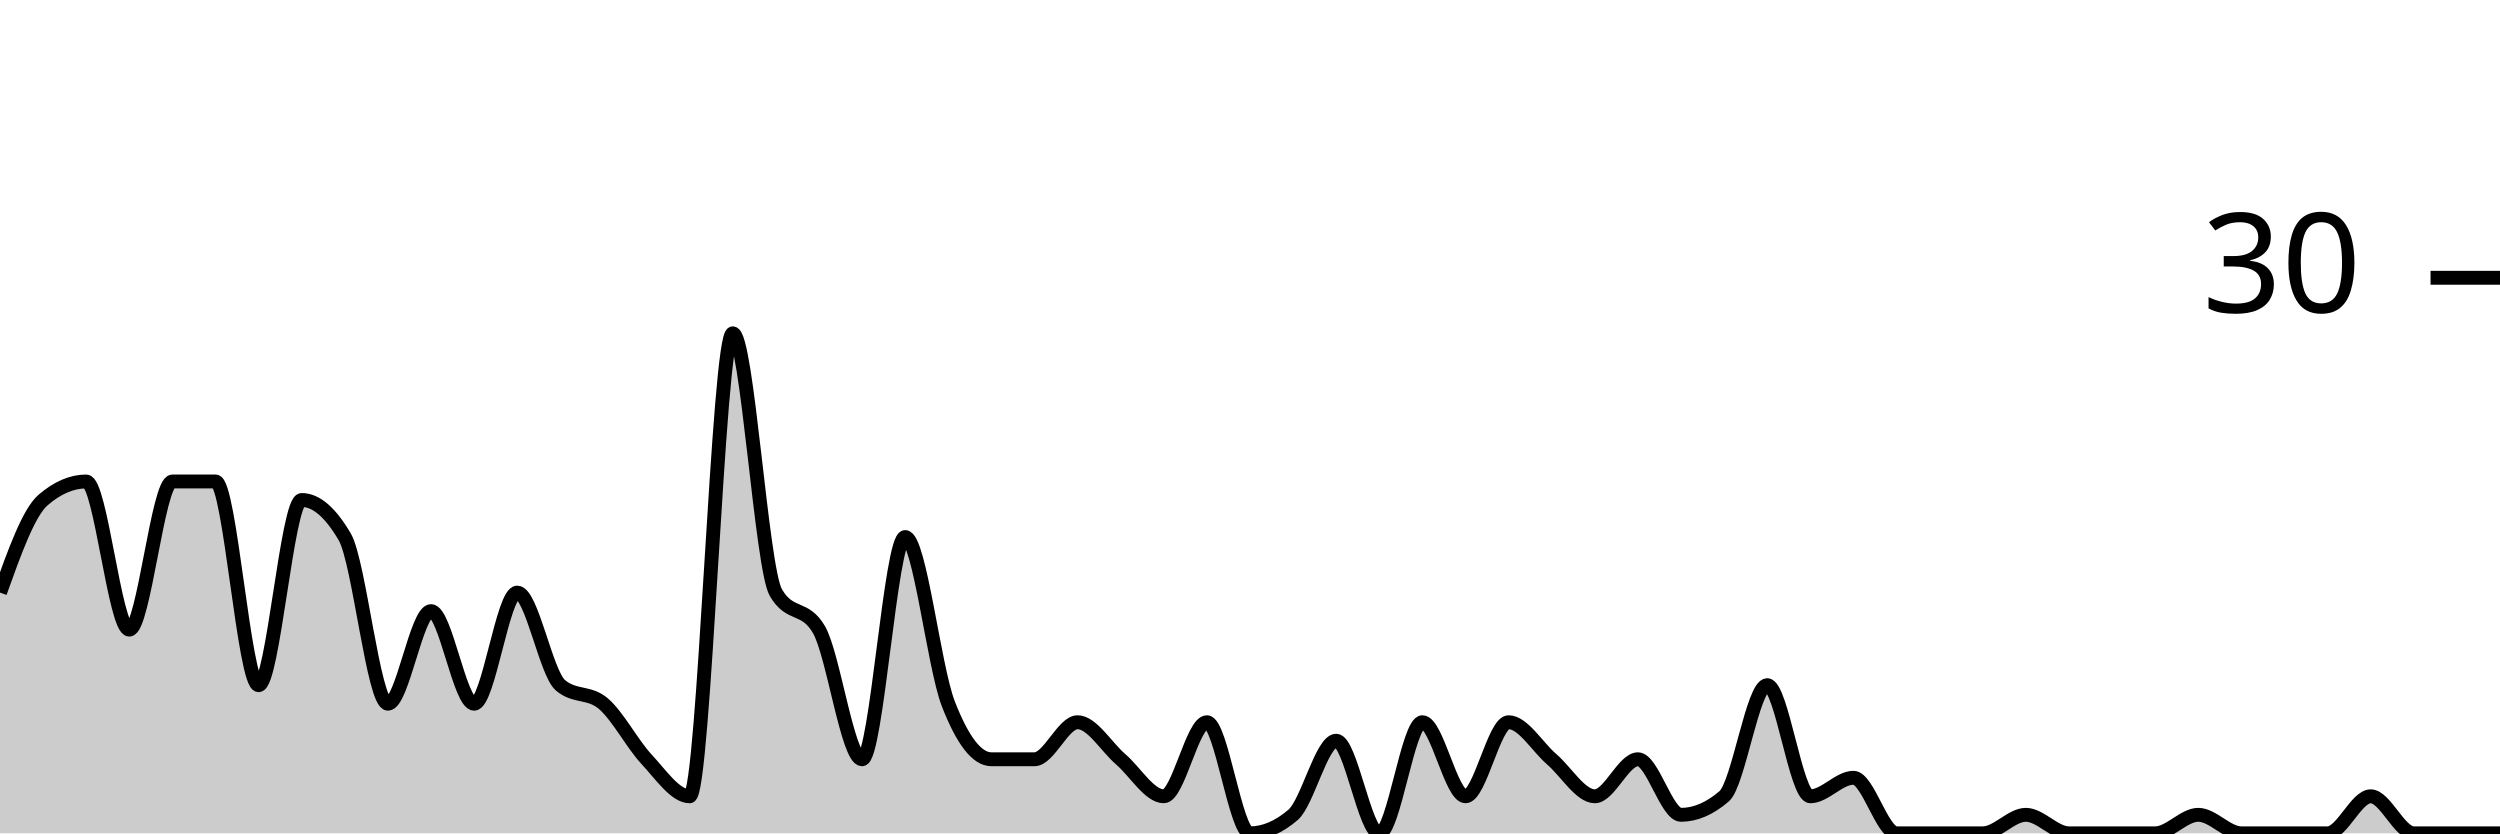
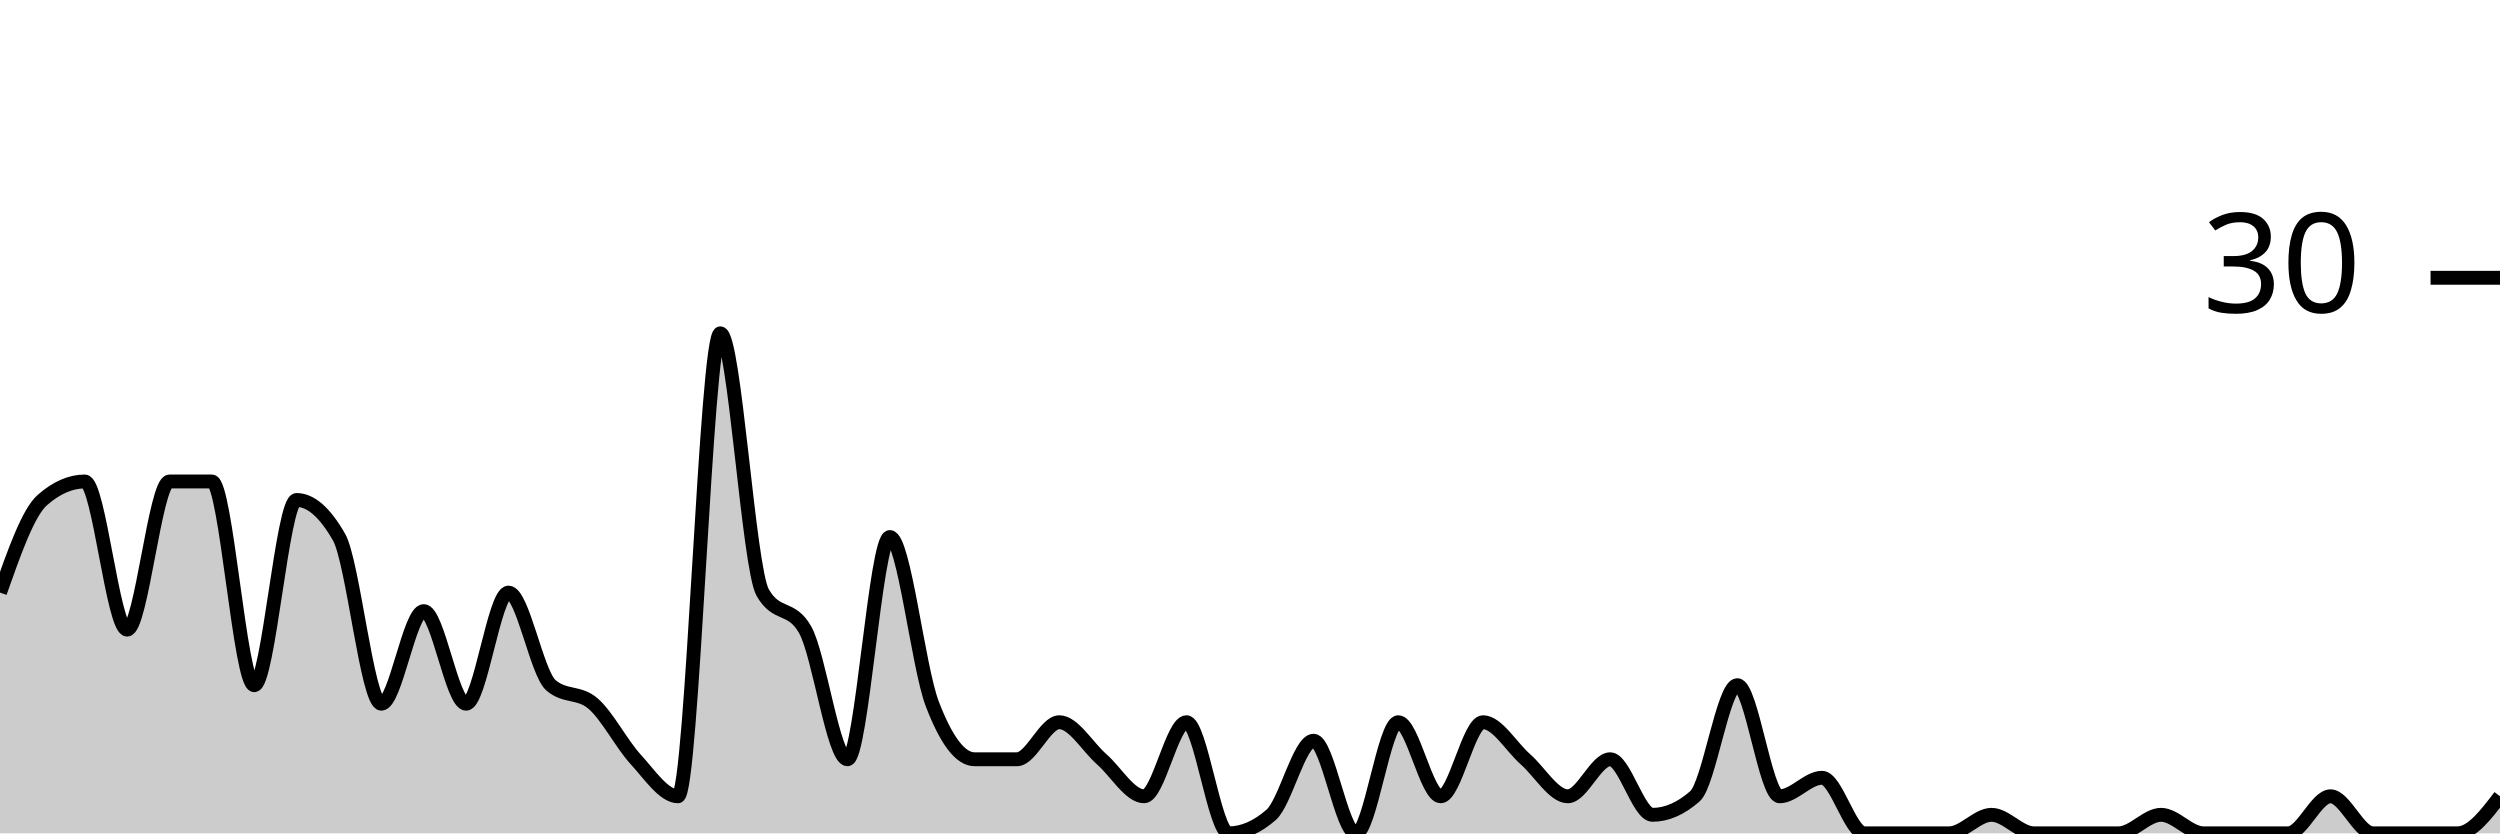
<svg xmlns="http://www.w3.org/2000/svg" viewBox="0 0 180 60">
  <g transform="translate(0,20)">
-     <path class="area" fill="rgba(0, 0, 0, 0.2)" d="M0,22.667C1.034,19.778,2.069,16.889,3.103,16C4.138,15.111,5.172,14.667,6.207,14.667C7.241,14.667,8.276,25.333,9.31,25.333C10.345,25.333,11.379,14.667,12.414,14.667C13.448,14.667,14.483,14.667,15.517,14.667C16.552,14.667,17.586,29.333,18.621,29.333C19.655,29.333,20.69,16,21.724,16C22.759,16,23.793,16.889,24.828,18.667C25.862,20.444,26.897,30.667,27.931,30.667C28.966,30.667,30,24,31.034,24C32.069,24,33.103,30.667,34.138,30.667C35.172,30.667,36.207,22.667,37.241,22.667C38.276,22.667,39.31,28.444,40.345,29.333C41.379,30.222,42.414,29.778,43.448,30.667C44.483,31.556,45.517,33.556,46.552,34.667C47.586,35.778,48.621,37.333,49.655,37.333C50.69,37.333,51.724,4,52.759,4C53.793,4,54.828,20.889,55.862,22.667C56.897,24.444,57.931,23.556,58.966,25.333C60,27.111,61.034,34.667,62.069,34.667C63.103,34.667,64.138,18.667,65.172,18.667C66.207,18.667,67.241,28,68.276,30.667C69.31,33.333,70.345,34.667,71.379,34.667C72.414,34.667,73.448,34.667,74.483,34.667C75.517,34.667,76.552,32,77.586,32C78.621,32,79.655,33.778,80.69,34.667C81.724,35.556,82.759,37.333,83.793,37.333C84.828,37.333,85.862,32,86.897,32C87.931,32,88.966,40,90,40C91.034,40,92.069,39.556,93.103,38.667C94.138,37.778,95.172,33.333,96.207,33.333C97.241,33.333,98.276,40,99.31,40C100.345,40,101.379,32,102.414,32C103.448,32,104.483,37.333,105.517,37.333C106.552,37.333,107.586,32,108.621,32C109.655,32,110.69,33.778,111.724,34.667C112.759,35.556,113.793,37.333,114.828,37.333C115.862,37.333,116.897,34.667,117.931,34.667C118.966,34.667,120,38.667,121.034,38.667C122.069,38.667,123.103,38.222,124.138,37.333C125.172,36.444,126.207,29.333,127.241,29.333C128.276,29.333,129.31,37.333,130.345,37.333C131.379,37.333,132.414,36,133.448,36C134.483,36,135.517,40,136.552,40C137.586,40,138.621,40,139.655,40C140.69,40,141.724,40,142.759,40C143.793,40,144.828,38.667,145.862,38.667C146.897,38.667,147.931,40,148.966,40C150,40,151.034,40,152.069,40C153.103,40,154.138,40,155.172,40C156.207,40,157.241,38.667,158.276,38.667C159.31,38.667,160.345,40,161.379,40C162.414,40,163.448,40,164.483,40C165.517,40,166.552,40,167.586,40C168.621,40,169.655,37.333,170.69,37.333C171.724,37.333,172.759,40,173.793,40C174.828,40,175.862,40,176.897,40C177.931,40,178.966,40,180,40L180,40C178.966,40,177.931,40,176.897,40C175.862,40,174.828,40,173.793,40C172.759,40,171.724,40,170.69,40C169.655,40,168.621,40,167.586,40C166.552,40,165.517,40,164.483,40C163.448,40,162.414,40,161.379,40C160.345,40,159.31,40,158.276,40C157.241,40,156.207,40,155.172,40C154.138,40,153.103,40,152.069,40C151.034,40,150,40,148.966,40C147.931,40,146.897,40,145.862,40C144.828,40,143.793,40,142.759,40C141.724,40,140.69,40,139.655,40C138.621,40,137.586,40,136.552,40C135.517,40,134.483,40,133.448,40C132.414,40,131.379,40,130.345,40C129.31,40,128.276,40,127.241,40C126.207,40,125.172,40,124.138,40C123.103,40,122.069,40,121.034,40C120,40,118.966,40,117.931,40C116.897,40,115.862,40,114.828,40C113.793,40,112.759,40,111.724,40C110.69,40,109.655,40,108.621,40C107.586,40,106.552,40,105.517,40C104.483,40,103.448,40,102.414,40C101.379,40,100.345,40,99.31,40C98.276,40,97.241,40,96.207,40C95.172,40,94.138,40,93.103,40C92.069,40,91.034,40,90,40C88.966,40,87.931,40,86.897,40C85.862,40,84.828,40,83.793,40C82.759,40,81.724,40,80.69,40C79.655,40,78.621,40,77.586,40C76.552,40,75.517,40,74.483,40C73.448,40,72.414,40,71.379,40C70.345,40,69.31,40,68.276,40C67.241,40,66.207,40,65.172,40C64.138,40,63.103,40,62.069,40C61.034,40,60,40,58.966,40C57.931,40,56.897,40,55.862,40C54.828,40,53.793,40,52.759,40C51.724,40,50.69,40,49.655,40C48.621,40,47.586,40,46.552,40C45.517,40,44.483,40,43.448,40C42.414,40,41.379,40,40.345,40C39.31,40,38.276,40,37.241,40C36.207,40,35.172,40,34.138,40C33.103,40,32.069,40,31.034,40C30,40,28.966,40,27.931,40C26.897,40,25.862,40,24.828,40C23.793,40,22.759,40,21.724,40C20.69,40,19.655,40,18.621,40C17.586,40,16.552,40,15.517,40C14.483,40,13.448,40,12.414,40C11.379,40,10.345,40,9.31,40C8.276,40,7.241,40,6.207,40C5.172,40,4.138,40,3.103,40C2.069,40,1.034,40,0,40Z" />
-     <path class="line" stroke="black" fill="none" d="M0,22.667C1.034,19.778,2.069,16.889,3.103,16C4.138,15.111,5.172,14.667,6.207,14.667C7.241,14.667,8.276,25.333,9.31,25.333C10.345,25.333,11.379,14.667,12.414,14.667C13.448,14.667,14.483,14.667,15.517,14.667C16.552,14.667,17.586,29.333,18.621,29.333C19.655,29.333,20.69,16,21.724,16C22.759,16,23.793,16.889,24.828,18.667C25.862,20.444,26.897,30.667,27.931,30.667C28.966,30.667,30,24,31.034,24C32.069,24,33.103,30.667,34.138,30.667C35.172,30.667,36.207,22.667,37.241,22.667C38.276,22.667,39.31,28.444,40.345,29.333C41.379,30.222,42.414,29.778,43.448,30.667C44.483,31.556,45.517,33.556,46.552,34.667C47.586,35.778,48.621,37.333,49.655,37.333C50.69,37.333,51.724,4,52.759,4C53.793,4,54.828,20.889,55.862,22.667C56.897,24.444,57.931,23.556,58.966,25.333C60,27.111,61.034,34.667,62.069,34.667C63.103,34.667,64.138,18.667,65.172,18.667C66.207,18.667,67.241,28,68.276,30.667C69.31,33.333,70.345,34.667,71.379,34.667C72.414,34.667,73.448,34.667,74.483,34.667C75.517,34.667,76.552,32,77.586,32C78.621,32,79.655,33.778,80.69,34.667C81.724,35.556,82.759,37.333,83.793,37.333C84.828,37.333,85.862,32,86.897,32C87.931,32,88.966,40,90,40C91.034,40,92.069,39.556,93.103,38.667C94.138,37.778,95.172,33.333,96.207,33.333C97.241,33.333,98.276,40,99.31,40C100.345,40,101.379,32,102.414,32C103.448,32,104.483,37.333,105.517,37.333C106.552,37.333,107.586,32,108.621,32C109.655,32,110.69,33.778,111.724,34.667C112.759,35.556,113.793,37.333,114.828,37.333C115.862,37.333,116.897,34.667,117.931,34.667C118.966,34.667,120,38.667,121.034,38.667C122.069,38.667,123.103,38.222,124.138,37.333C125.172,36.444,126.207,29.333,127.241,29.333C128.276,29.333,129.31,37.333,130.345,37.333C131.379,37.333,132.414,36,133.448,36C134.483,36,135.517,40,136.552,40C137.586,40,138.621,40,139.655,40C140.69,40,141.724,40,142.759,40C143.793,40,144.828,38.667,145.862,38.667C146.897,38.667,147.931,40,148.966,40C150,40,151.034,40,152.069,40C153.103,40,154.138,40,155.172,40C156.207,40,157.241,38.667,158.276,38.667C159.31,38.667,160.345,40,161.379,40C162.414,40,163.448,40,164.483,40C165.517,40,166.552,40,167.586,40C168.621,40,169.655,37.333,170.69,37.333C171.724,37.333,172.759,40,173.793,40C174.828,40,175.862,40,176.897,40C177.931,40,178.966,40,180,40" />
+     <path class="area" fill="rgba(0, 0, 0, 0.2)" d="M0,22.667C1.017,19.778,2.034,16.889,3.051,16C4.068,15.111,5.085,14.667,6.102,14.667C7.119,14.667,8.136,25.333,9.153,25.333C10.169,25.333,11.186,14.667,12.203,14.667C13.22,14.667,14.237,14.667,15.254,14.667C16.271,14.667,17.288,29.333,18.305,29.333C19.322,29.333,20.339,16,21.356,16C22.373,16,23.39,16.889,24.407,18.667C25.424,20.444,26.441,30.667,27.458,30.667C28.475,30.667,29.492,24,30.508,24C31.525,24,32.542,30.667,33.559,30.667C34.576,30.667,35.593,22.667,36.61,22.667C37.627,22.667,38.644,28.444,39.661,29.333C40.678,30.222,41.695,29.778,42.712,30.667C43.729,31.556,44.746,33.556,45.763,34.667C46.78,35.778,47.797,37.333,48.814,37.333C49.831,37.333,50.847,4,51.864,4C52.881,4,53.898,20.889,54.915,22.667C55.932,24.444,56.949,23.556,57.966,25.333C58.983,27.111,60,34.667,61.017,34.667C62.034,34.667,63.051,18.667,64.068,18.667C65.085,18.667,66.102,28,67.119,30.667C68.136,33.333,69.153,34.667,70.169,34.667C71.186,34.667,72.203,34.667,73.22,34.667C74.237,34.667,75.254,32,76.271,32C77.288,32,78.305,33.778,79.322,34.667C80.339,35.556,81.356,37.333,82.373,37.333C83.39,37.333,84.407,32,85.424,32C86.441,32,87.458,40,88.475,40C89.492,40,90.508,39.556,91.525,38.667C92.542,37.778,93.559,33.333,94.576,33.333C95.593,33.333,96.61,40,97.627,40C98.644,40,99.661,32,100.678,32C101.695,32,102.712,37.333,103.729,37.333C104.746,37.333,105.763,32,106.78,32C107.797,32,108.814,33.778,109.831,34.667C110.847,35.556,111.864,37.333,112.881,37.333C113.898,37.333,114.915,34.667,115.932,34.667C116.949,34.667,117.966,38.667,118.983,38.667C120,38.667,121.017,38.222,122.034,37.333C123.051,36.444,124.068,29.333,125.085,29.333C126.102,29.333,127.119,37.333,128.136,37.333C129.153,37.333,130.169,36,131.186,36C132.203,36,133.22,40,134.237,40C135.254,40,136.271,40,137.288,40C138.305,40,139.322,40,140.339,40C141.356,40,142.373,38.667,143.39,38.667C144.407,38.667,145.424,40,146.441,40C147.458,40,148.475,40,149.492,40C150.508,40,151.525,40,152.542,40C153.559,40,154.576,38.667,155.593,38.667C156.61,38.667,157.627,40,158.644,40C159.661,40,160.678,40,161.695,40C162.712,40,163.729,40,164.746,40C165.763,40,166.78,37.333,167.797,37.333C168.814,37.333,169.831,40,170.847,40C171.864,40,172.881,40,173.898,40C174.915,40,175.932,40,176.949,40C177.966,40,178.983,38.667,180,37.333L180,40C178.983,40,177.966,40,176.949,40C175.932,40,174.915,40,173.898,40C172.881,40,171.864,40,170.847,40C169.831,40,168.814,40,167.797,40C166.78,40,165.763,40,164.746,40C163.729,40,162.712,40,161.695,40C160.678,40,159.661,40,158.644,40C157.627,40,156.61,40,155.593,40C154.576,40,153.559,40,152.542,40C151.525,40,150.508,40,149.492,40C148.475,40,147.458,40,146.441,40C145.424,40,144.407,40,143.39,40C142.373,40,141.356,40,140.339,40C139.322,40,138.305,40,137.288,40C136.271,40,135.254,40,134.237,40C133.22,40,132.203,40,131.186,40C130.169,40,129.153,40,128.136,40C127.119,40,126.102,40,125.085,40C124.068,40,123.051,40,122.034,40C121.017,40,120,40,118.983,40C117.966,40,116.949,40,115.932,40C114.915,40,113.898,40,112.881,40C111.864,40,110.847,40,109.831,40C108.814,40,107.797,40,106.78,40C105.763,40,104.746,40,103.729,40C102.712,40,101.695,40,100.678,40C99.661,40,98.644,40,97.627,40C96.61,40,95.593,40,94.576,40C93.559,40,92.542,40,91.525,40C90.508,40,89.492,40,88.475,40C87.458,40,86.441,40,85.424,40C84.407,40,83.39,40,82.373,40C81.356,40,80.339,40,79.322,40C78.305,40,77.288,40,76.271,40C75.254,40,74.237,40,73.22,40C72.203,40,71.186,40,70.169,40C69.153,40,68.136,40,67.119,40C66.102,40,65.085,40,64.068,40C63.051,40,62.034,40,61.017,40C60,40,58.983,40,57.966,40C56.949,40,55.932,40,54.915,40C53.898,40,52.881,40,51.864,40C50.847,40,49.831,40,48.814,40C47.797,40,46.78,40,45.763,40C44.746,40,43.729,40,42.712,40C41.695,40,40.678,40,39.661,40C38.644,40,37.627,40,36.61,40C35.593,40,34.576,40,33.559,40C32.542,40,31.525,40,30.508,40C29.492,40,28.475,40,27.458,40C26.441,40,25.424,40,24.407,40C23.39,40,22.373,40,21.356,40C20.339,40,19.322,40,18.305,40C17.288,40,16.271,40,15.254,40C14.237,40,13.22,40,12.203,40C11.186,40,10.169,40,9.153,40C8.136,40,7.119,40,6.102,40C5.085,40,4.068,40,3.051,40C2.034,40,1.017,40,0,40Z" />
+     <path class="line" stroke="black" fill="none" d="M0,22.667C1.017,19.778,2.034,16.889,3.051,16C4.068,15.111,5.085,14.667,6.102,14.667C7.119,14.667,8.136,25.333,9.153,25.333C10.169,25.333,11.186,14.667,12.203,14.667C13.22,14.667,14.237,14.667,15.254,14.667C16.271,14.667,17.288,29.333,18.305,29.333C19.322,29.333,20.339,16,21.356,16C22.373,16,23.39,16.889,24.407,18.667C25.424,20.444,26.441,30.667,27.458,30.667C28.475,30.667,29.492,24,30.508,24C31.525,24,32.542,30.667,33.559,30.667C34.576,30.667,35.593,22.667,36.61,22.667C37.627,22.667,38.644,28.444,39.661,29.333C40.678,30.222,41.695,29.778,42.712,30.667C43.729,31.556,44.746,33.556,45.763,34.667C46.78,35.778,47.797,37.333,48.814,37.333C49.831,37.333,50.847,4,51.864,4C52.881,4,53.898,20.889,54.915,22.667C55.932,24.444,56.949,23.556,57.966,25.333C58.983,27.111,60,34.667,61.017,34.667C62.034,34.667,63.051,18.667,64.068,18.667C65.085,18.667,66.102,28,67.119,30.667C68.136,33.333,69.153,34.667,70.169,34.667C71.186,34.667,72.203,34.667,73.22,34.667C74.237,34.667,75.254,32,76.271,32C77.288,32,78.305,33.778,79.322,34.667C80.339,35.556,81.356,37.333,82.373,37.333C83.39,37.333,84.407,32,85.424,32C86.441,32,87.458,40,88.475,40C89.492,40,90.508,39.556,91.525,38.667C92.542,37.778,93.559,33.333,94.576,33.333C95.593,33.333,96.61,40,97.627,40C98.644,40,99.661,32,100.678,32C101.695,32,102.712,37.333,103.729,37.333C104.746,37.333,105.763,32,106.78,32C107.797,32,108.814,33.778,109.831,34.667C110.847,35.556,111.864,37.333,112.881,37.333C113.898,37.333,114.915,34.667,115.932,34.667C116.949,34.667,117.966,38.667,118.983,38.667C120,38.667,121.017,38.222,122.034,37.333C123.051,36.444,124.068,29.333,125.085,29.333C126.102,29.333,127.119,37.333,128.136,37.333C129.153,37.333,130.169,36,131.186,36C132.203,36,133.22,40,134.237,40C135.254,40,136.271,40,137.288,40C138.305,40,139.322,40,140.339,40C141.356,40,142.373,38.667,143.39,38.667C144.407,38.667,145.424,40,146.441,40C147.458,40,148.475,40,149.492,40C150.508,40,151.525,40,152.542,40C153.559,40,154.576,38.667,155.593,38.667C156.61,38.667,157.627,40,158.644,40C159.661,40,160.678,40,161.695,40C162.712,40,163.729,40,164.746,40C165.763,40,166.78,37.333,167.797,37.333C168.814,37.333,169.831,40,170.847,40C171.864,40,172.881,40,173.898,40C174.915,40,175.932,40,176.949,40C177.966,40,178.983,38.667,180,37.333" />
    <path class="axis-ceiling" stroke-width="1" stroke="black" fill="none" d="M175,0L180,0" />
    <text class="axis-ceiling-label" font-family="sans-serif" text-anchor="end" font-size="10px" x="170" y="2.5">30</text>
  </g>
</svg>
